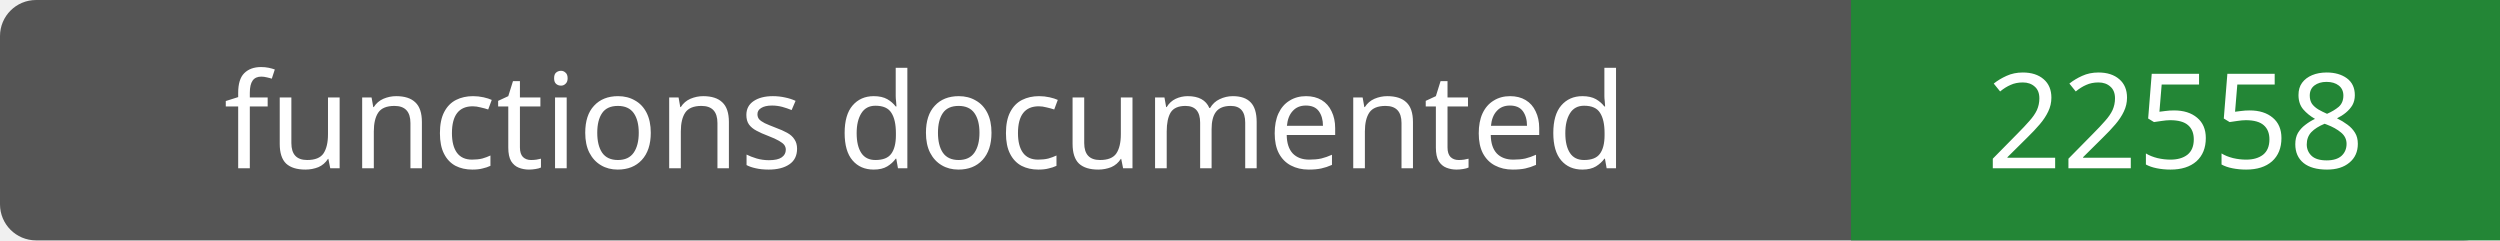
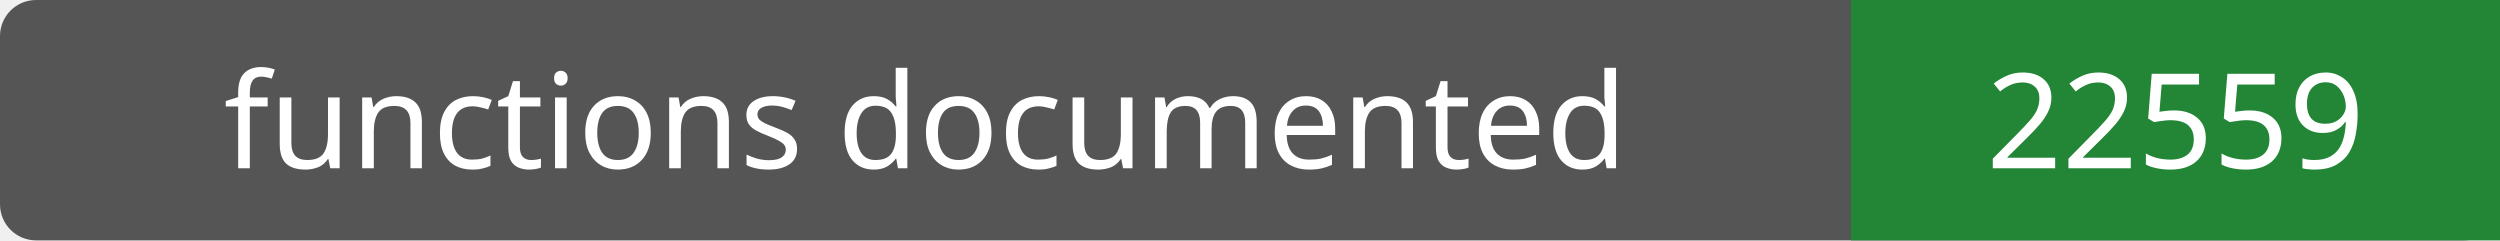
- <svg xmlns="http://www.w3.org/2000/svg" width="208" height="20" role="img" aria-label="functions documented: 22558">
+ <svg xmlns="http://www.w3.org/2000/svg" width="208" height="20" role="img" aria-label="functions documented: 22559">
  <rect width="208" height="20" rx="3" fill="#555" />
  <path fill="#238636" d="M154 0h54v20H154z" />
  <g fill="#fff" text-anchor="middle" font-family="Verdana,sans-serif" font-size="11">
    <text x="77.0" y="14">functions documented</text>
-     <text x="181.0" y="14">22558</text>
+     <text x="181.0" y="14">22559</text>
  </g>
</svg>
